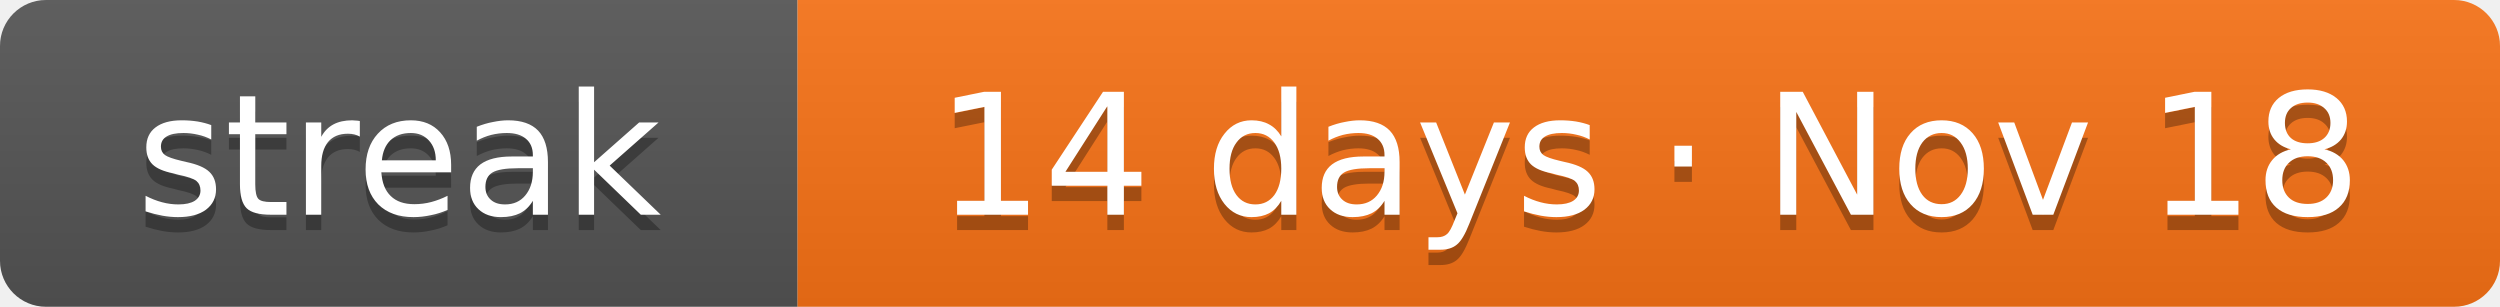
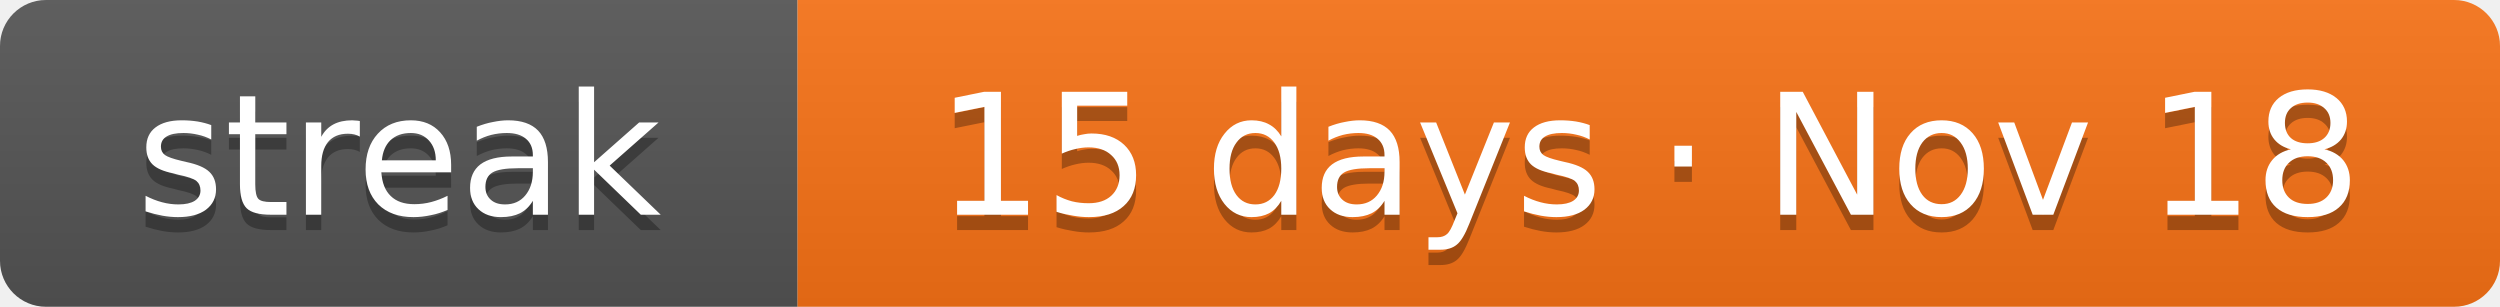
- <svg xmlns="http://www.w3.org/2000/svg" width="163" height="20" role="img" aria-label="Current solving streak: 14 days as of Nov 18">
+ <svg xmlns="http://www.w3.org/2000/svg" width="163" height="20" role="img" aria-label="Current solving streak: 15 days as of Nov 18">
  <linearGradient id="s" x2="0" y2="100%">
    <stop offset="0" stop-color="#bbb" stop-opacity=".1" />
    <stop offset="1" stop-opacity=".1" />
  </linearGradient>
  <clipPath id="r">
    <rect width="163" height="20" rx="3" fill="#fff" />
  </clipPath>
  <g clip-path="url(#r)">
    <rect width="52" height="20" fill="#555" />
    <rect x="52" width="111" height="20" fill="#f97316" />
    <rect width="163" height="20" fill="url(#s)" />
  </g>
  <g fill="#fff" text-anchor="middle" font-family="Verdana,DejaVu Sans,Geneva,sans-serif" font-size="11">
    <text x="26" y="15" fill="#010101" fill-opacity=".3" textLength="32">streak</text>
    <text x="26" y="14" fill="#fff" textLength="32">streak</text>
-     <text x="107.5" y="15" fill="#010101" fill-opacity=".3" textLength="91">14 days · Nov 18</text>
-     <text x="107.5" y="14" fill="#fff" textLength="91">14 days · Nov 18</text>
+     <text x="107.5" y="15" fill="#010101" fill-opacity=".3" textLength="91">15 days · Nov 18</text>
+     <text x="107.5" y="14" fill="#fff" textLength="91">15 days · Nov 18</text>
  </g>
</svg>
